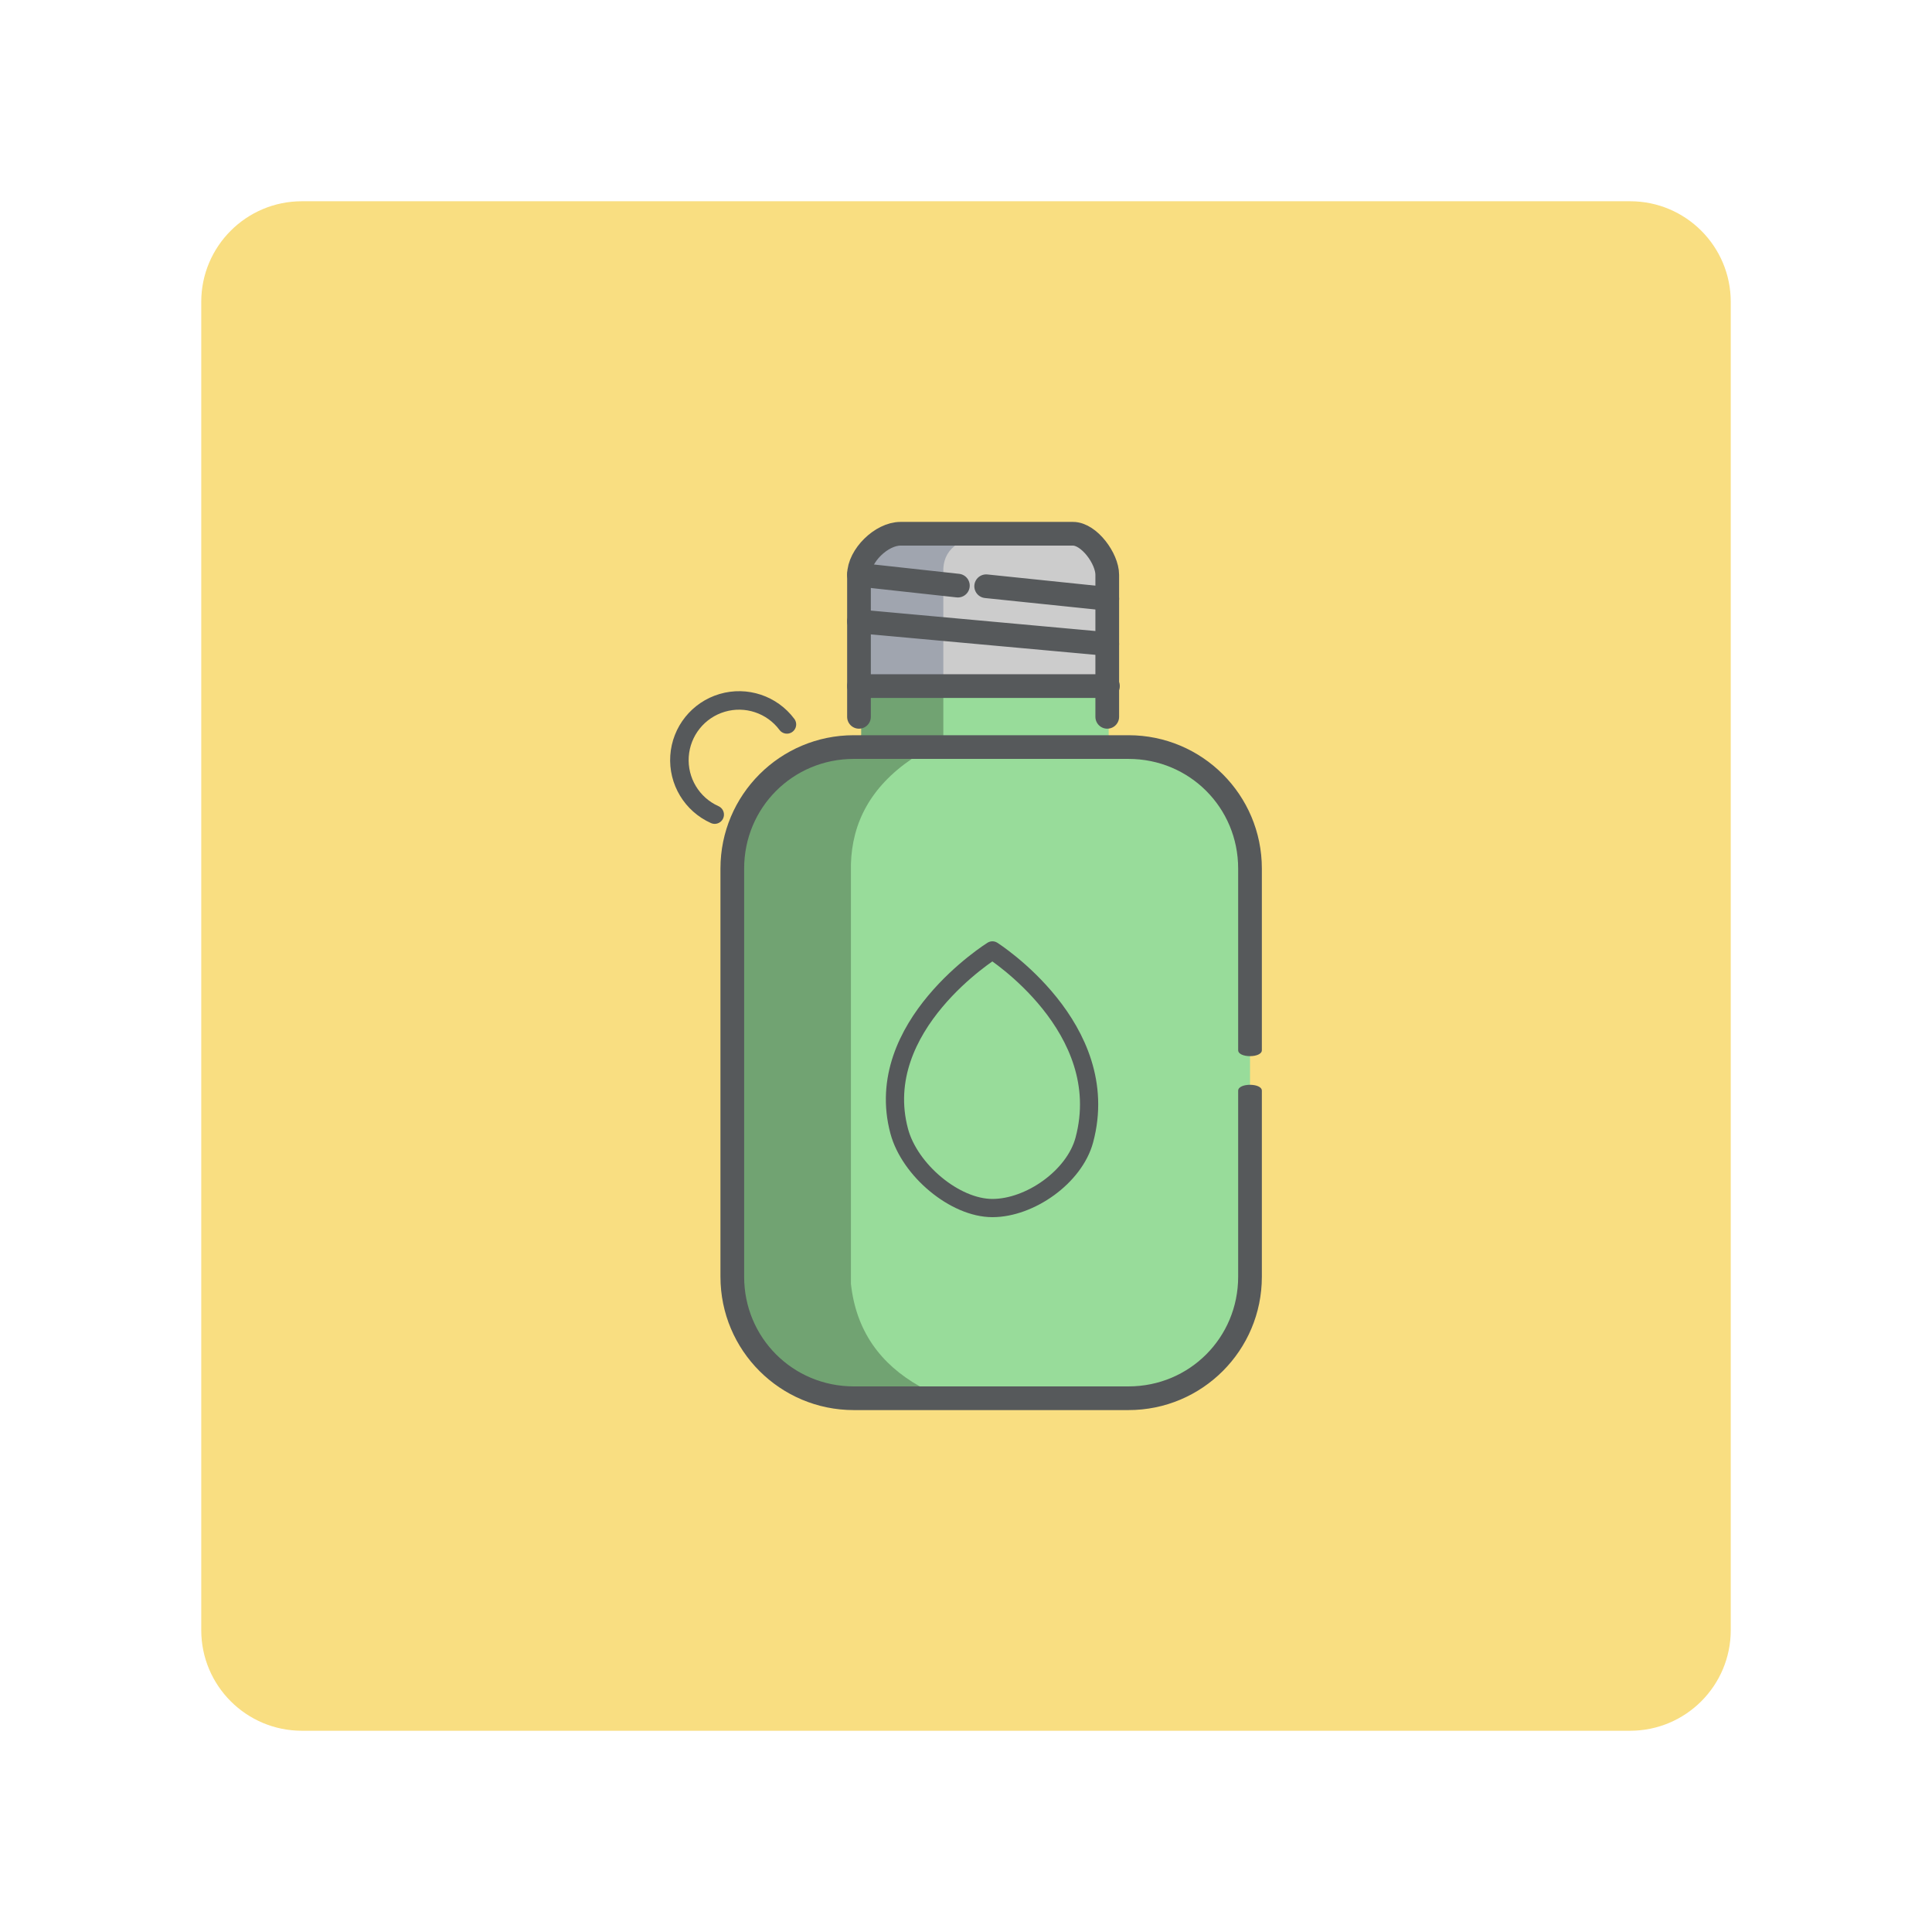
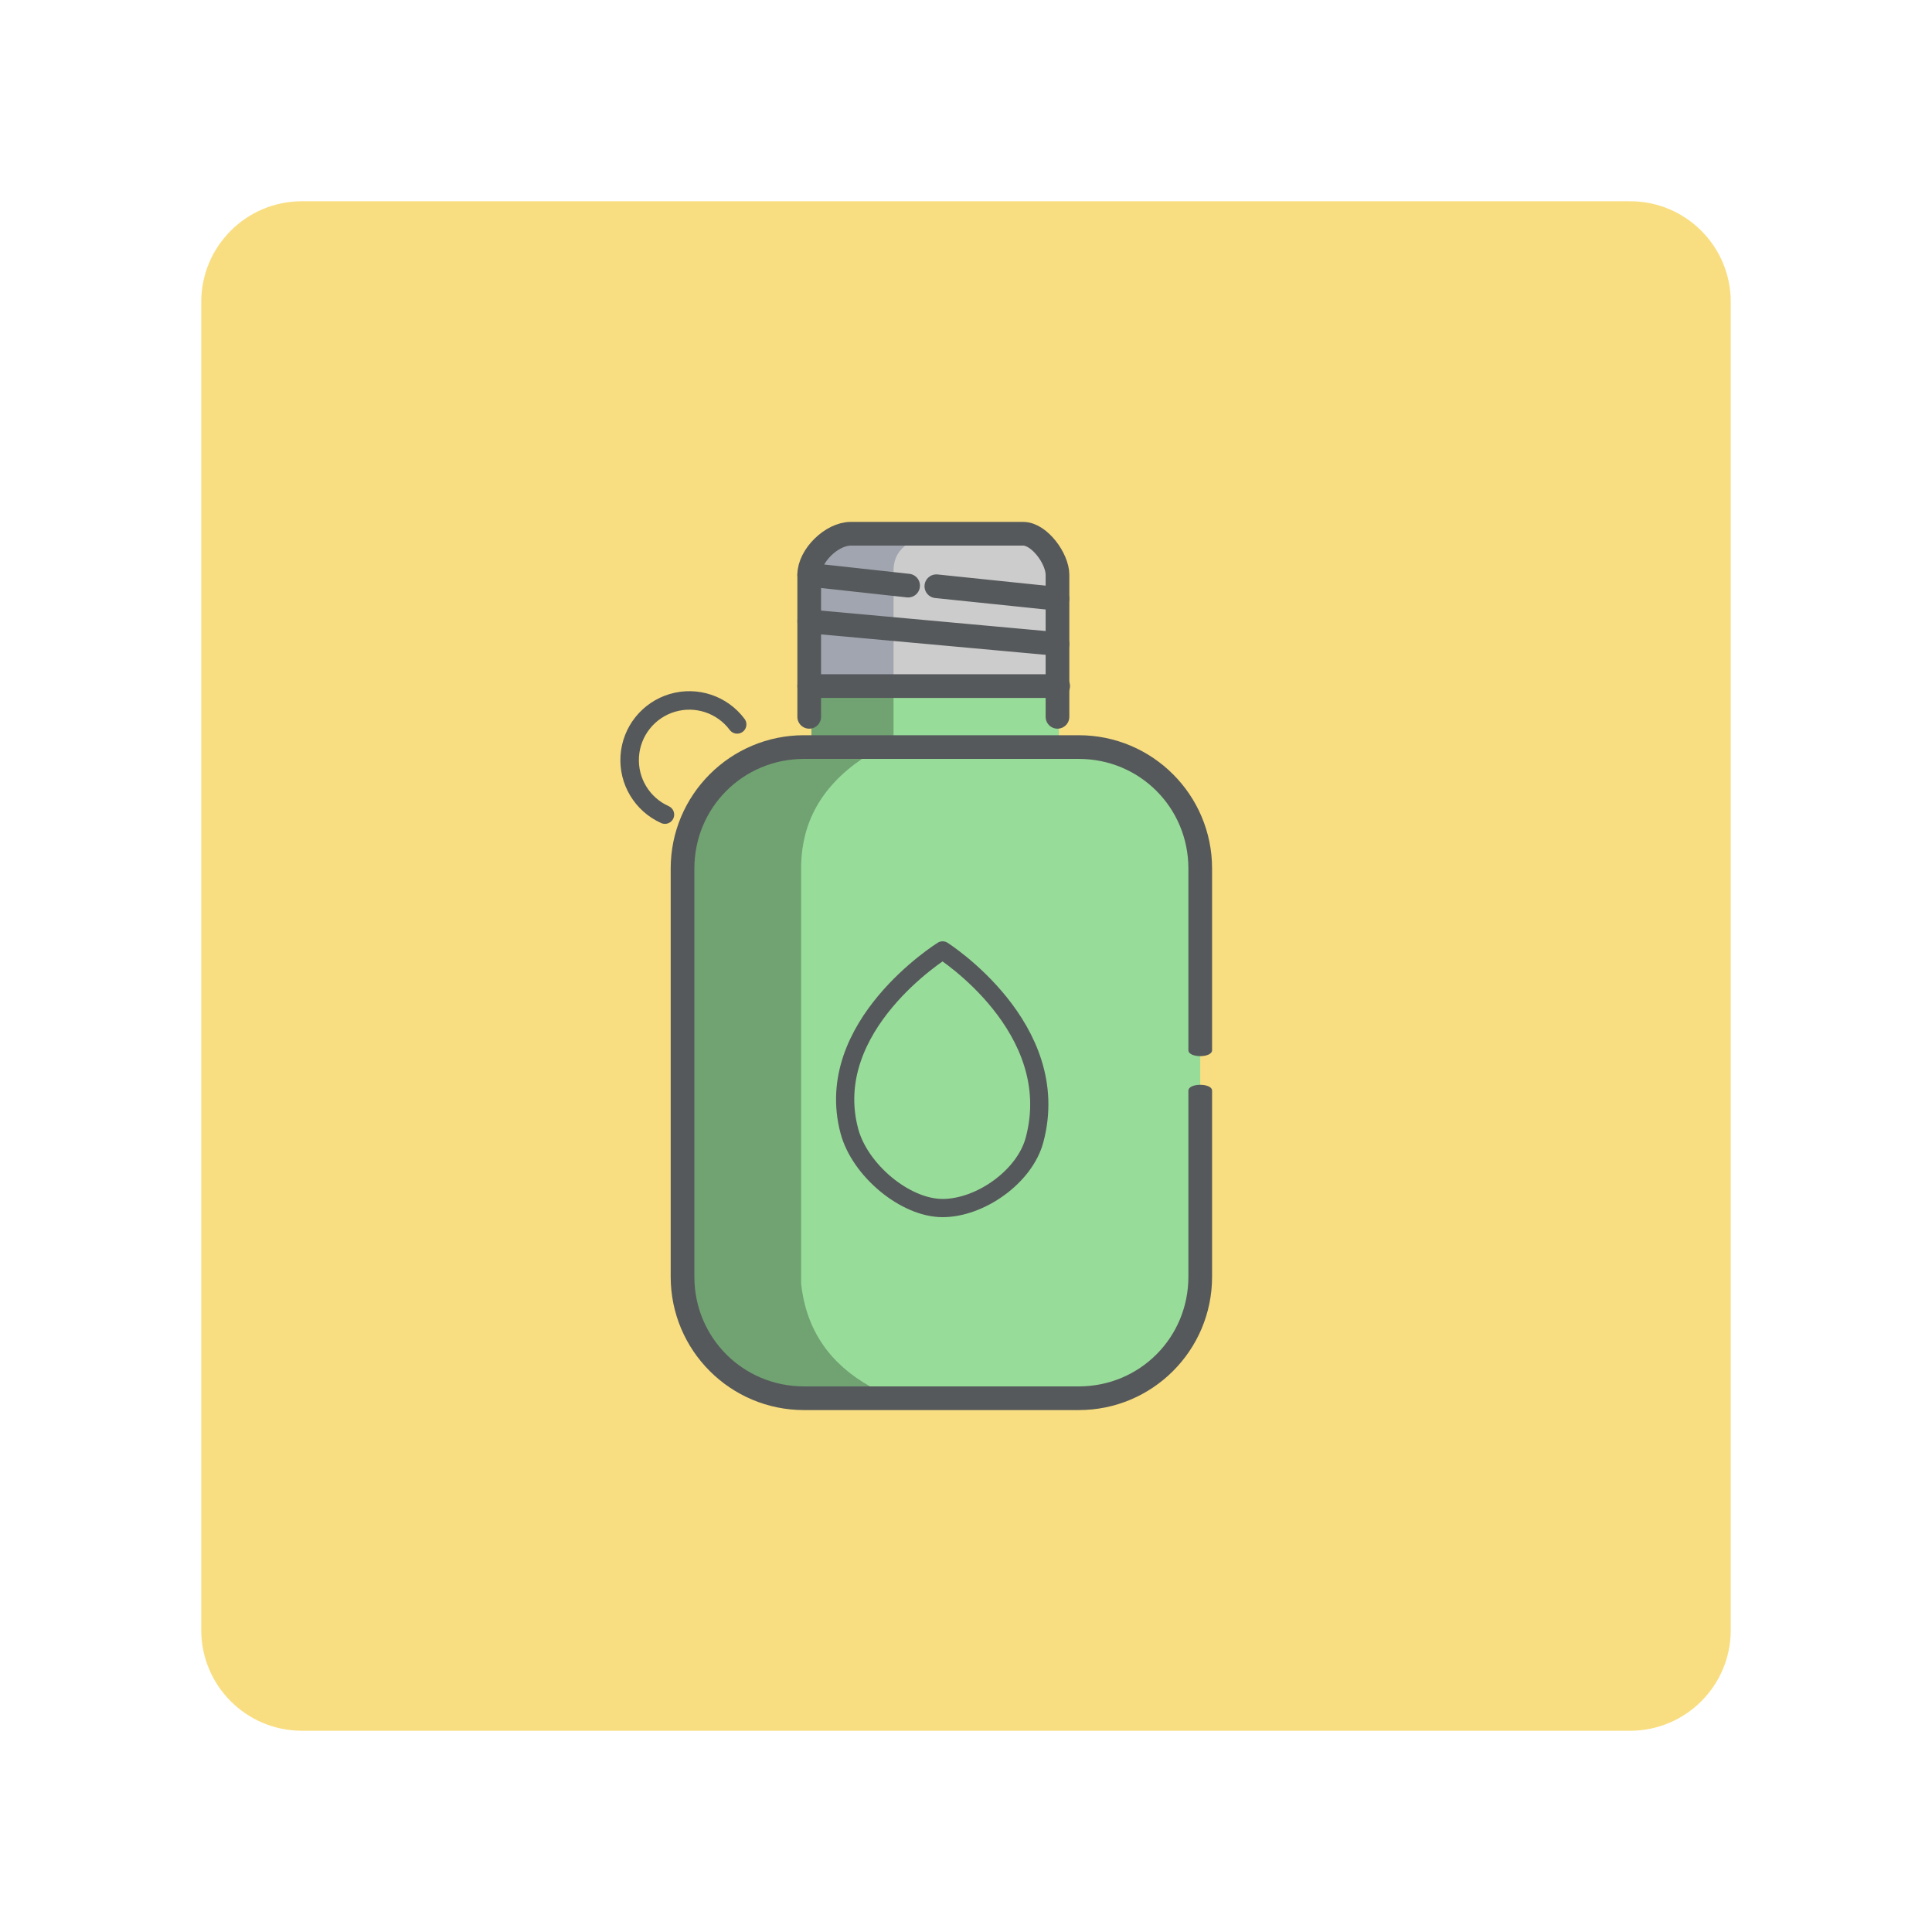
<svg xmlns="http://www.w3.org/2000/svg" version="1.1" viewBox="0 0 192 192" xml:space="preserve">
  <rect class="a" x="20" y="20" width="152" height="152" rx="10" fill="#f9de81" />
-   <rect x="72.775" y="74.243" width="51.451" height="64.713" rx="12.075" fill="#98dc9a" />
-   <path d="m110.18 73.065v-5.11h-17.962v6.288h18.128z" fill="#98dc9a" style="paint-order:normal" />
-   <path d="m93.747 68.181v6.396l-3.14 0.843c-4.113 2.81-5.928 6.363-6.043 10.466v41.695c0.511 4.682 2.923 7.986 6.845 10.198l0.044 1.317-9.893-0.658-4.836-2.215-3.744-6.551-0.281-5.896 0.343-40.713 2.371-4.368 4.648-3.962 4.118-0.374 1.404-1.294v-4.884z" fill="#71a372" style="paint-order:normal" />
-   <path d="m85.365 57.121v11.06h24.741v-12.604l-4.386-2.532h-17.134z" fill="#ccc" style="paint-order:normal" />
-   <path d="m93.747 69.351v-12.848c0.051-1.053 0.526-1.877 1.427-2.472l0.386-1.44h-6.732l-3.07 3.066-0.173 12.524z" fill="#a0a5af" style="paint-order:normal" />
-   <path d="m84.85 73.065c-7.322 0-13.252 5.931-13.252 13.252v40.564c0 7.322 5.931 13.252 13.252 13.252h27.3c7.322 0 13.252-5.931 13.252-13.252v-18.486c0-0.785-2.355-0.785-2.355 0v18.486c0 6.058-4.84 10.898-10.897 10.898h-27.3c-6.058 0-10.898-4.84-10.898-10.898v-40.564c0-6.058 4.84-10.898 10.898-10.898h27.3c6.058 0 10.897 4.84 10.897 10.898v18.053c0 0.785 2.355 0.785 2.355 0v-18.053c0-7.322-5.931-13.252-13.252-13.252z" color="#000000" fill="#56595b" stroke-linecap="round" stroke-linejoin="round" stroke-width=".785" style="-inkscape-stroke:none" />
-   <path d="m107.76 113.29c-0.981 3.66-5.4 6.765-9.136 6.765-3.736 0-8.225-3.773-9.261-7.639-2.801-10.454 9.261-17.964 9.261-17.964s12.123 7.692 9.136 18.837z" fill="none" stroke="#56595b" stroke-linecap="round" stroke-linejoin="round" stroke-width="1.811" />
-   <path d="m85.365 71.239v-14.118c0-1.894 2.233-4.077 4.127-4.077 5.562 0 11.596 3e-6 17.139 3e-6 1.606 0 3.406 2.471 3.406 4.077v14.117" fill="none" stroke="#56595b" stroke-linecap="round" stroke-linejoin="round" stroke-width="2.355" style="paint-order:normal" />
-   <path d="m85.365 57.121 9.828 1.077" fill="none" stroke="#56595b" stroke-linecap="round" stroke-linejoin="round" stroke-width="2.355" style="paint-order:normal" />
-   <path d="m110.04 59.508-12.036-1.248" fill="none" stroke="#56595b" stroke-linecap="round" stroke-linejoin="round" stroke-width="2.355" style="paint-order:normal" />
-   <path d="m85.365 61.754 24.672 2.246" fill="none" stroke="#56595b" stroke-linecap="round" stroke-linejoin="round" stroke-width="2.355" style="paint-order:normal" />
-   <path d="m85.365 68.181h24.741" fill="none" stroke="#56595b" stroke-linecap="round" stroke-linejoin="round" stroke-width="2.355" style="paint-order:normal" />
-   <path d="m71.026 80.955a5.932 5.932 0 0 1-3.496-5.811 5.932 5.932 0 0 1 4.239-5.293 5.932 5.932 0 0 1 6.434 2.141" fill="none" stroke="#56595b" stroke-linecap="round" stroke-linejoin="round" stroke-width="1.839" style="paint-order:normal" />
+   <rect x="67.829" y="74.243" width="51.451" height="64.713" rx="12.075" fill="#98dc9a" />
+   <path d="m105.23 73.065v-5.11h-17.962v6.288h18.128z" fill="#98dc9a" style="paint-order:normal" />
+   <path d="m88.801 68.181v6.396l-3.14 0.843c-4.113 2.81-5.928 6.363-6.043 10.466v41.695c0.511 4.682 2.923 7.986 6.845 10.198l0.044 1.317-9.893-0.658-4.836-2.215-3.744-6.551-0.281-5.896 0.343-40.713 2.371-4.368 4.648-3.962 4.118-0.374 1.404-1.294v-4.884z" fill="#71a372" style="paint-order:normal" />
+   <path d="m80.419 57.121v11.06h24.741v-12.604l-4.386-2.532h-17.134z" fill="#ccc" style="paint-order:normal" />
+   <path d="m88.801 69.351v-12.848c0.051-1.053 0.526-1.877 1.427-2.472l0.386-1.44h-6.732l-3.07 3.066-0.173 12.524z" fill="#a0a5af" style="paint-order:normal" />
+   <path d="m79.904 73.065c-7.322 0-13.252 5.931-13.252 13.252v40.564c0 7.322 5.931 13.252 13.252 13.252h27.3c7.322 0 13.252-5.931 13.252-13.252v-18.486c0-0.785-2.355-0.785-2.355 0v18.486c0 6.058-4.84 10.898-10.897 10.898h-27.3c-6.058 0-10.898-4.84-10.898-10.898v-40.564c0-6.058 4.84-10.898 10.898-10.898h27.3c6.058 0 10.897 4.84 10.897 10.898v18.053c0 0.785 2.355 0.785 2.355 0v-18.053c0-7.322-5.931-13.252-13.252-13.252z" color="#000000" fill="#56595b" stroke-linecap="round" stroke-linejoin="round" stroke-width=".785" style="-inkscape-stroke:none" />
+   <path d="m102.81 113.29c-0.981 3.66-5.4 6.765-9.136 6.765s-8.225-3.773-9.261-7.639c-2.801-10.454 9.261-17.964 9.261-17.964s12.123 7.692 9.136 18.837z" fill="none" stroke="#56595b" stroke-linecap="round" stroke-linejoin="round" stroke-width="1.811" />
+   <path d="m80.419 71.239v-14.118c0-1.894 2.233-4.077 4.127-4.077 5.562 0 11.596 3e-6 17.139 3e-6 1.606 0 3.406 2.471 3.406 4.077v14.117" fill="none" stroke="#56595b" stroke-linecap="round" stroke-linejoin="round" stroke-width="2.355" style="paint-order:normal" />
+   <path d="m80.419 57.121 9.828 1.077" fill="none" stroke="#56595b" stroke-linecap="round" stroke-linejoin="round" stroke-width="2.355" style="paint-order:normal" />
+   <path d="m105.09 59.508-12.036-1.248" fill="none" stroke="#56595b" stroke-linecap="round" stroke-linejoin="round" stroke-width="2.355" style="paint-order:normal" />
+   <path d="m80.419 61.754 24.672 2.246" fill="none" stroke="#56595b" stroke-linecap="round" stroke-linejoin="round" stroke-width="2.355" style="paint-order:normal" />
+   <path d="m80.419 68.181h24.741" fill="none" stroke="#56595b" stroke-linecap="round" stroke-linejoin="round" stroke-width="2.355" style="paint-order:normal" />
+   <path d="m66.08 80.955a5.932 5.932 0 0 1-3.496-5.811 5.932 5.932 0 0 1 4.239-5.293 5.932 5.932 0 0 1 6.434 2.141" fill="none" stroke="#56595b" stroke-linecap="round" stroke-linejoin="round" stroke-width="1.839" style="paint-order:normal" />
</svg>
